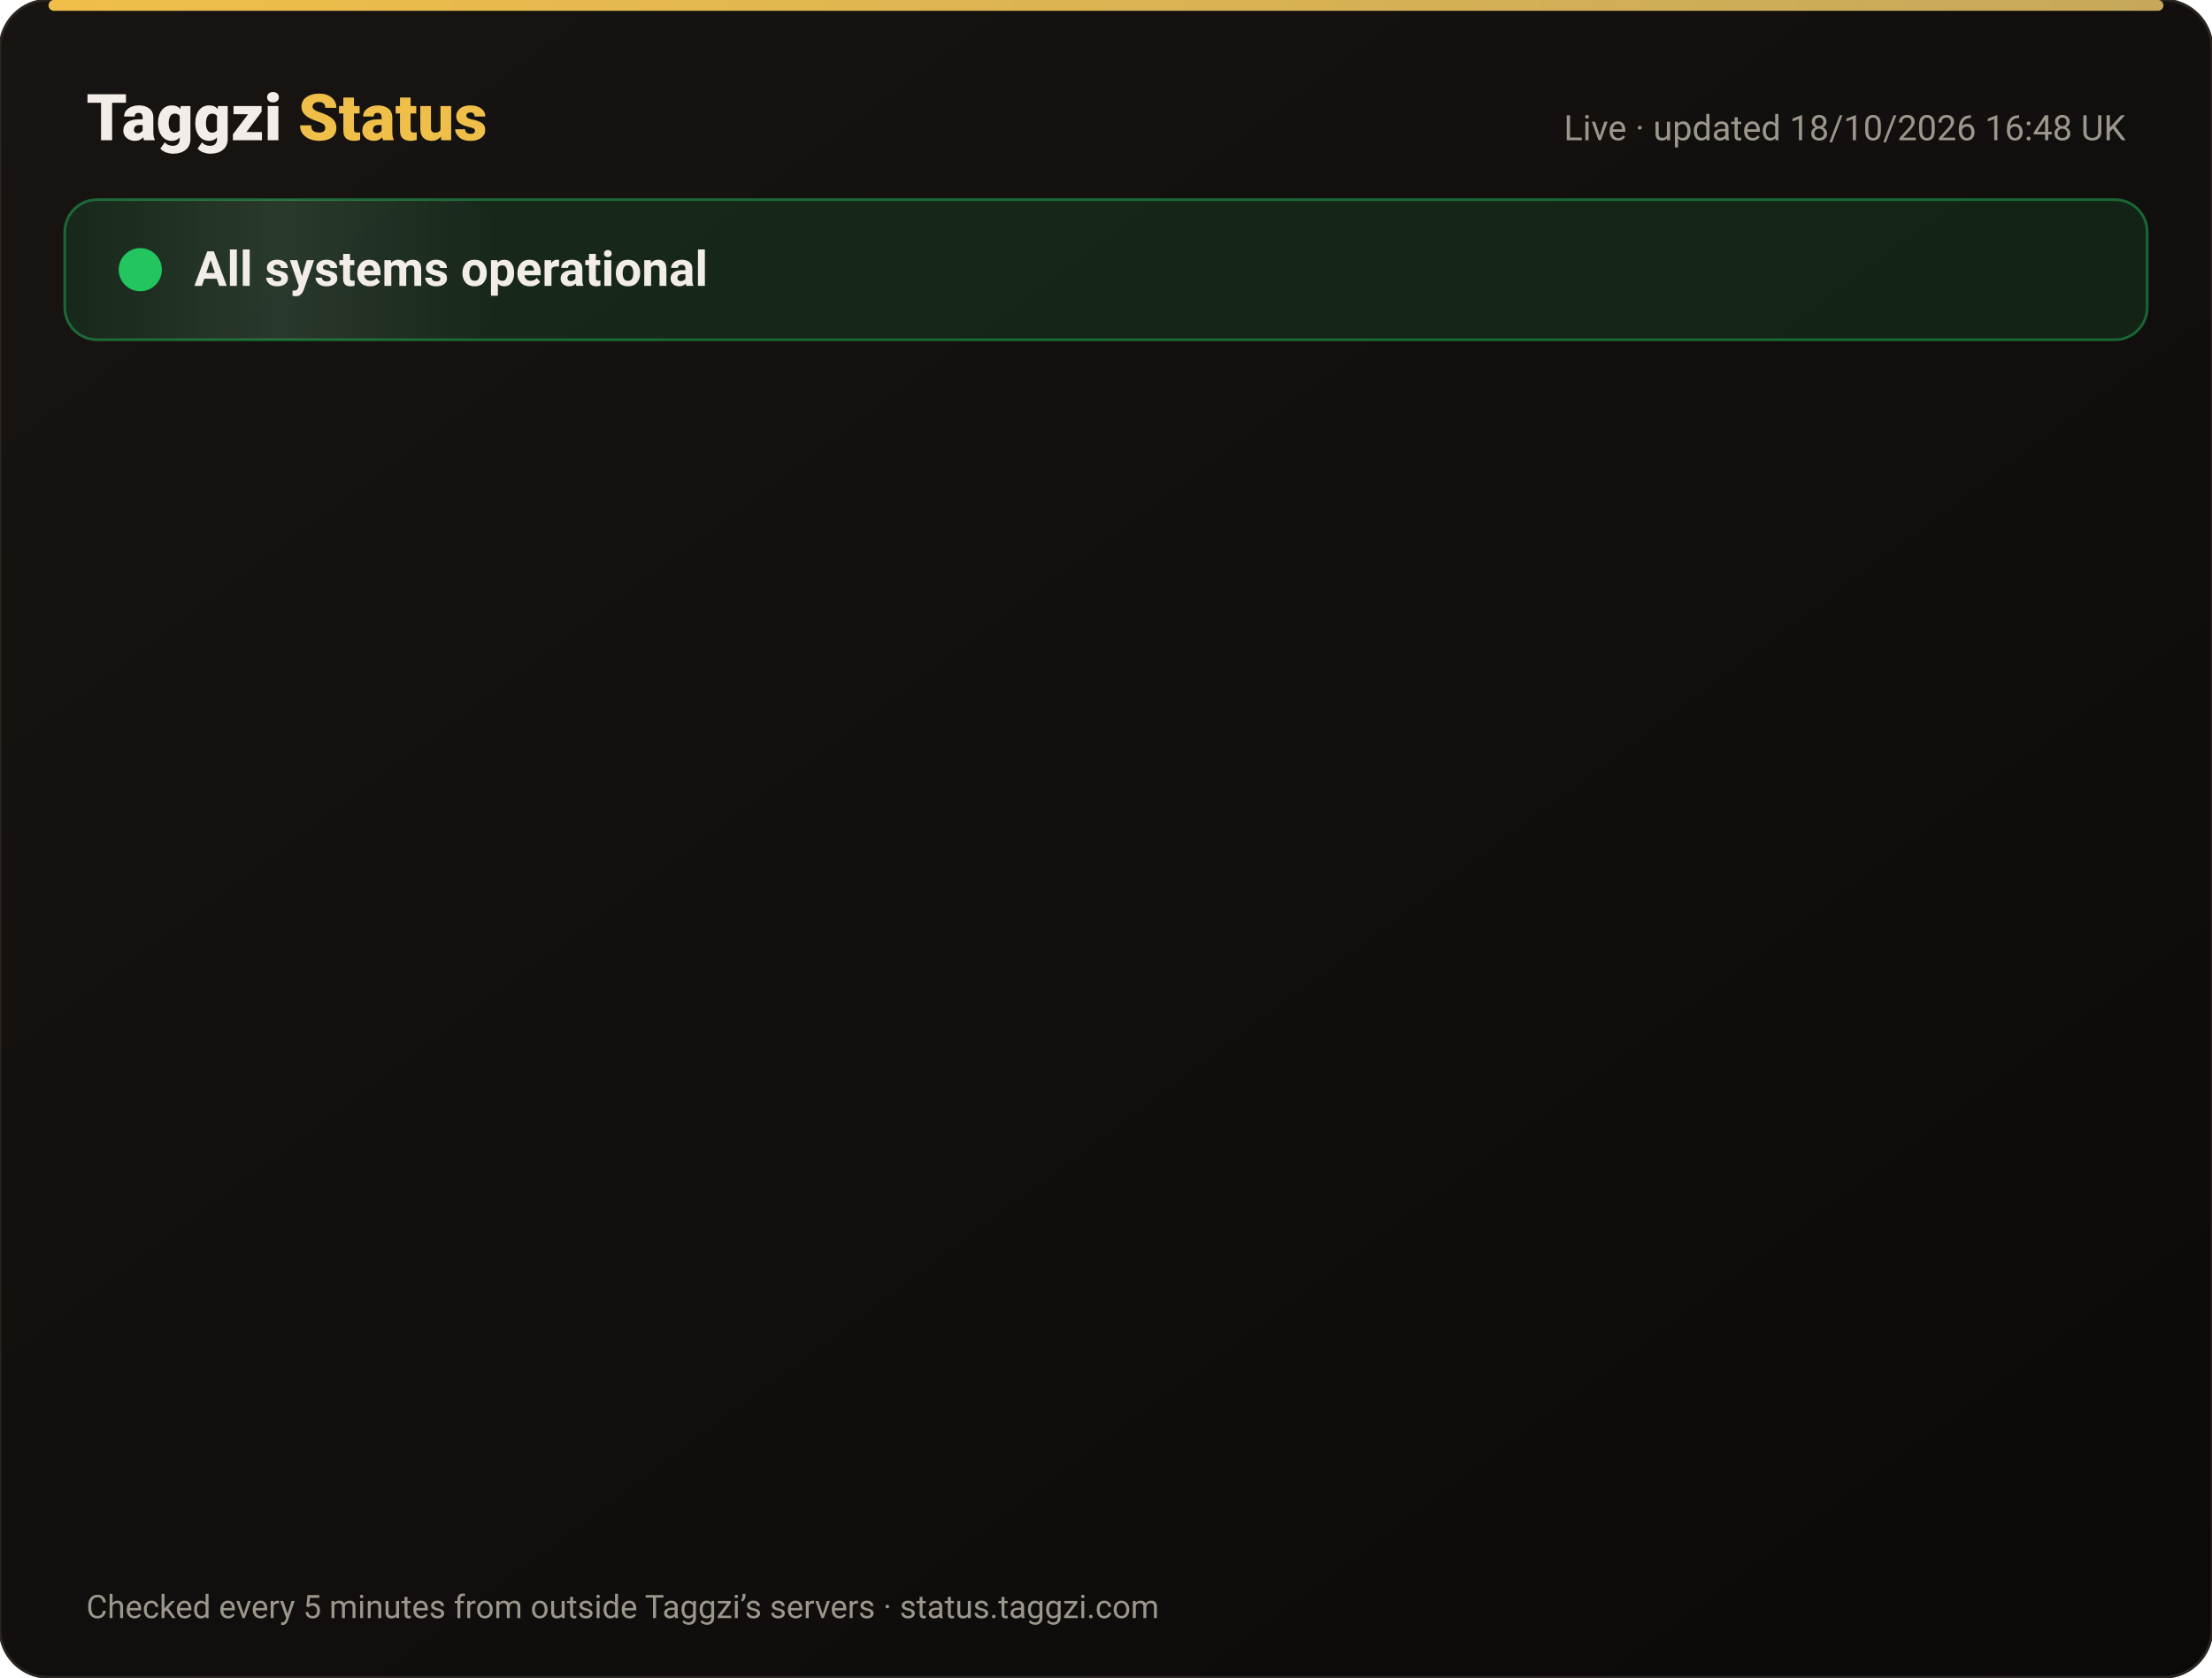
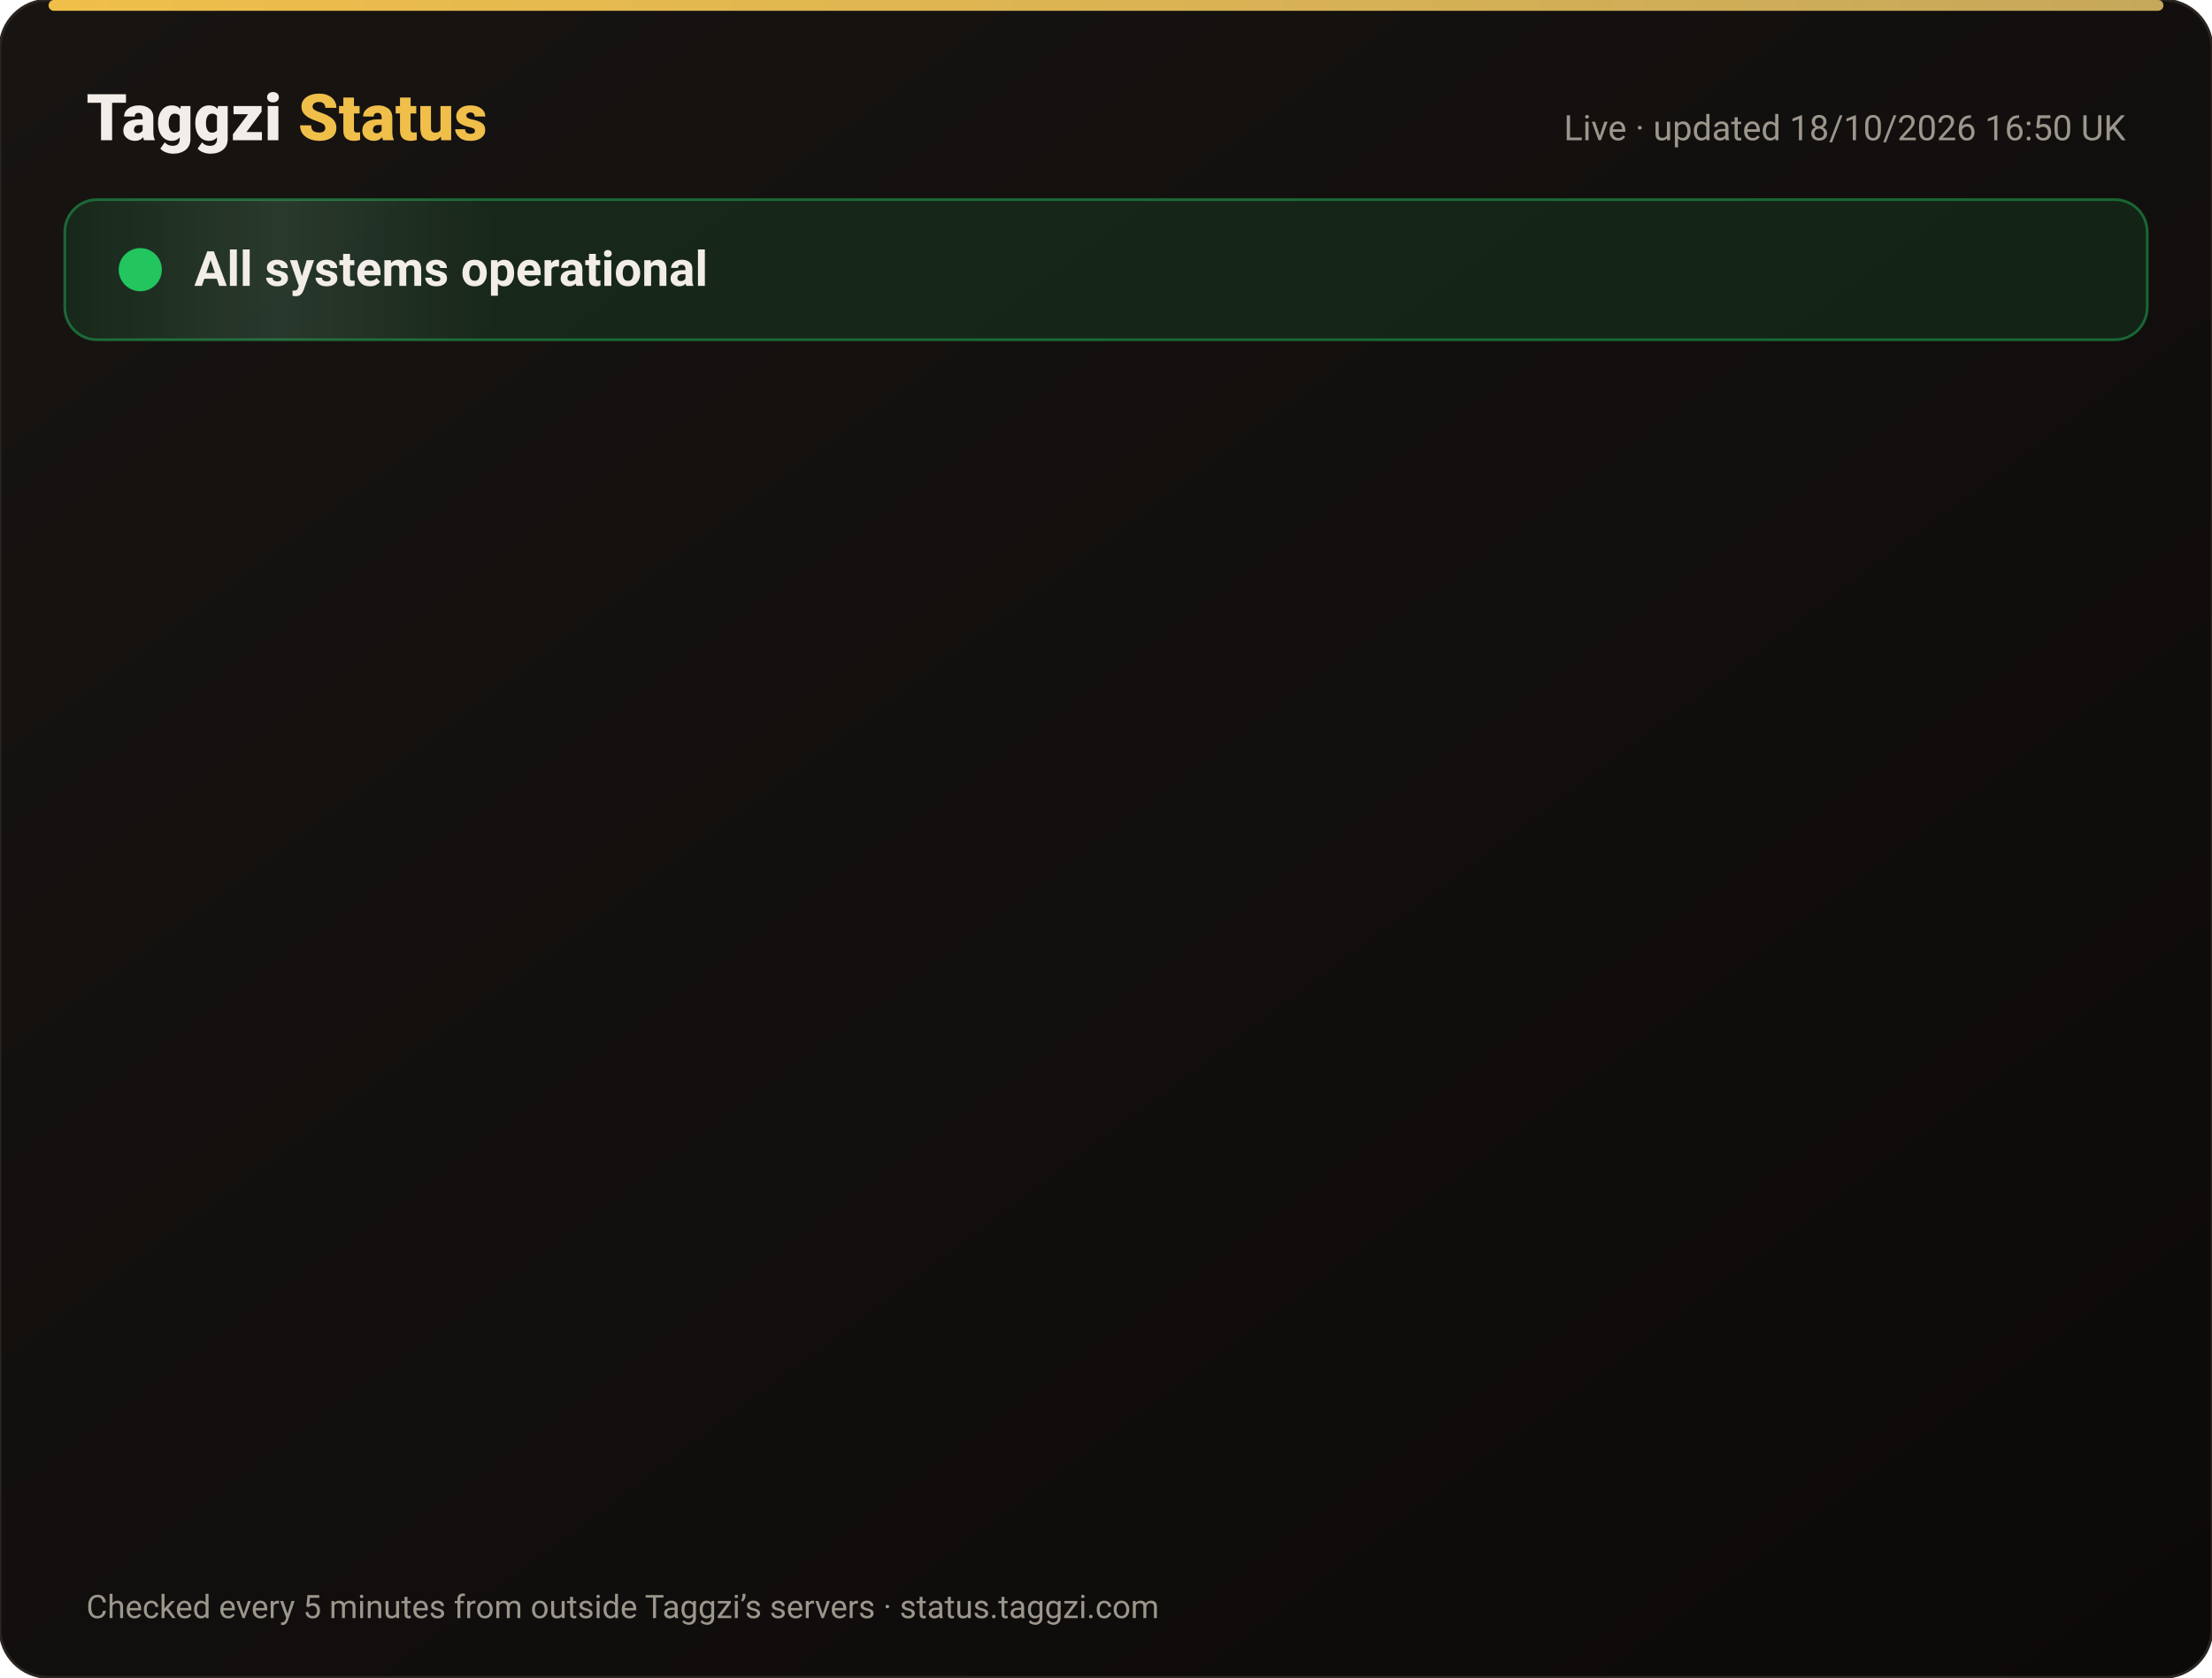
<svg xmlns="http://www.w3.org/2000/svg" width="820" height="622" viewBox="0 0 820 622" font-family="-apple-system,Segoe UI,Roboto,Helvetica,Arial,sans-serif">
  <defs>
    <linearGradient id="bg" x1="0" y1="0" x2="1" y2="1">
      <stop offset="0" stop-color="#171412" />
      <stop offset="1" stop-color="#0C0A09" />
    </linearGradient>
    <linearGradient id="gold" x1="0" x2="1">
      <stop offset="0" stop-color="#F0BF4A" />
      <stop offset="1" stop-color="#c6a85b" />
    </linearGradient>
    <linearGradient id="shine" x1="0" x2="1">
      <stop offset="0" stop-color="#fff" stop-opacity="0" />
      <stop offset=".5" stop-color="#fff" stop-opacity=".08" />
      <stop offset="1" stop-color="#fff" stop-opacity="0" />
    </linearGradient>
  </defs>
  <rect width="820" height="622" rx="18" fill="url(#bg)" stroke="#2a2521" />
  <rect x="18" y="0" width="784" height="4" rx="2" fill="url(#gold)" />
  <text x="32" y="52" font-size="24" font-weight="800" fill="#F2EDE8">Taggzi <tspan fill="#F0BF4A">Status</tspan>
  </text>
-   <text x="788" y="52" font-size="13" fill="#9C968C" text-anchor="end">Live · updated 18/10/2026 16:48 UK</text>
+   <text x="788" y="52" font-size="13" fill="#9C968C" text-anchor="end">Live · updated 18/10/2026 16:50 UK</text>
  <rect x="24" y="74" width="772" height="52" rx="12" fill="#22c55e" fill-opacity=".12" stroke="#22c55e" stroke-opacity=".45" />
  <rect x="24" y="74" width="160" height="52" rx="12" fill="url(#shine)">
    <animate attributeName="x" from="-160" to="820" dur="4s" repeatCount="indefinite" />
  </rect>
  <circle cx="52" cy="100" r="7" fill="#22c55e" />
  <circle cx="52" cy="100" r="7" fill="none" stroke="#22c55e" stroke-width="2">
    <animate attributeName="r" values="7;15;7" dur="2s" repeatCount="indefinite" />
    <animate attributeName="opacity" values=".9;0;.9" dur="2s" repeatCount="indefinite" />
  </circle>
  <text x="72" y="106" font-size="18" font-weight="700" fill="#F2EDE8">All systems operational</text>
  <g opacity="0">
    <animate attributeName="opacity" from="0" to="1" begin="0.00s" dur=".6s" fill="freeze" />
    <line x1="32" y1="188" x2="788" y2="188" stroke="#2a2521" />
    <circle cx="44" cy="166" r="6" fill="#22c55e">
      <animate attributeName="opacity" values="1;.45;1" dur="2.4s" begin="0.00s" repeatCount="indefinite" />
    </circle>
    <text x="62" y="171" font-size="15" font-weight="650" fill="#F2EDE8">Website</text>
    <text x="630" y="171" font-size="13" fill="#9C968C" text-anchor="end">100.00% uptime</text>
    <rect x="648" y="154" width="140" height="24" rx="12" fill="#22c55e" fill-opacity=".14" stroke="#22c55e" stroke-opacity=".5" />
    <text x="718" y="171" font-size="12" font-weight="700" fill="#22c55e" text-anchor="middle">Operational</text>
  </g>
  <g opacity="0">
    <animate attributeName="opacity" from="0" to="1" begin="0.15s" dur=".6s" fill="freeze" />
    <line x1="32" y1="234" x2="788" y2="234" stroke="#2a2521" />
    <circle cx="44" cy="212" r="6" fill="#22c55e">
      <animate attributeName="opacity" values="1;.45;1" dur="2.4s" begin="0.15s" repeatCount="indefinite" />
    </circle>
    <text x="62" y="217" font-size="15" font-weight="650" fill="#F2EDE8">Tag scans</text>
    <text x="630" y="217" font-size="13" fill="#9C968C" text-anchor="end">100.00% uptime</text>
    <rect x="648" y="200" width="140" height="24" rx="12" fill="#22c55e" fill-opacity=".14" stroke="#22c55e" stroke-opacity=".5" />
    <text x="718" y="217" font-size="12" font-weight="700" fill="#22c55e" text-anchor="middle">Operational</text>
  </g>
  <g opacity="0">
    <animate attributeName="opacity" from="0" to="1" begin="0.30s" dur=".6s" fill="freeze" />
    <line x1="32" y1="280" x2="788" y2="280" stroke="#2a2521" />
    <circle cx="44" cy="258" r="6" fill="#22c55e">
      <animate attributeName="opacity" values="1;.45;1" dur="2.4s" begin="0.30s" repeatCount="indefinite" />
    </circle>
    <text x="62" y="263" font-size="15" font-weight="650" fill="#F2EDE8">Manual tag lookup</text>
    <text x="630" y="263" font-size="13" fill="#9C968C" text-anchor="end">100.00% uptime</text>
    <rect x="648" y="246" width="140" height="24" rx="12" fill="#22c55e" fill-opacity=".14" stroke="#22c55e" stroke-opacity=".5" />
    <text x="718" y="263" font-size="12" font-weight="700" fill="#22c55e" text-anchor="middle">Operational</text>
  </g>
  <g opacity="0">
    <animate attributeName="opacity" from="0" to="1" begin="0.45s" dur=".6s" fill="freeze" />
    <line x1="32" y1="326" x2="788" y2="326" stroke="#2a2521" />
    <circle cx="44" cy="304" r="6" fill="#22c55e">
      <animate attributeName="opacity" values="1;.45;1" dur="2.4s" begin="0.45s" repeatCount="indefinite" />
    </circle>
    <text x="62" y="309" font-size="15" font-weight="650" fill="#F2EDE8">App &amp; login</text>
    <text x="630" y="309" font-size="13" fill="#9C968C" text-anchor="end">100.00% uptime</text>
    <rect x="648" y="292" width="140" height="24" rx="12" fill="#22c55e" fill-opacity=".14" stroke="#22c55e" stroke-opacity=".5" />
    <text x="718" y="309" font-size="12" font-weight="700" fill="#22c55e" text-anchor="middle">Operational</text>
  </g>
  <g opacity="0">
    <animate attributeName="opacity" from="0" to="1" begin="0.60s" dur=".6s" fill="freeze" />
    <line x1="32" y1="372" x2="788" y2="372" stroke="#2a2521" />
    <circle cx="44" cy="350" r="6" fill="#22c55e">
      <animate attributeName="opacity" values="1;.45;1" dur="2.4s" begin="0.60s" repeatCount="indefinite" />
    </circle>
    <text x="62" y="355" font-size="15" font-weight="650" fill="#F2EDE8">Community alerts</text>
    <text x="630" y="355" font-size="13" fill="#9C968C" text-anchor="end">100.00% uptime</text>
    <rect x="648" y="338" width="140" height="24" rx="12" fill="#22c55e" fill-opacity=".14" stroke="#22c55e" stroke-opacity=".5" />
    <text x="718" y="355" font-size="12" font-weight="700" fill="#22c55e" text-anchor="middle">Operational</text>
  </g>
  <g opacity="0">
    <animate attributeName="opacity" from="0" to="1" begin="0.75s" dur=".6s" fill="freeze" />
    <line x1="32" y1="418" x2="788" y2="418" stroke="#2a2521" />
    <circle cx="44" cy="396" r="6" fill="#22c55e">
      <animate attributeName="opacity" values="1;.45;1" dur="2.4s" begin="0.75s" repeatCount="indefinite" />
    </circle>
    <text x="62" y="401" font-size="15" font-weight="650" fill="#F2EDE8">Private calling</text>
    <text x="630" y="401" font-size="13" fill="#9C968C" text-anchor="end">100.00% uptime</text>
    <rect x="648" y="384" width="140" height="24" rx="12" fill="#22c55e" fill-opacity=".14" stroke="#22c55e" stroke-opacity=".5" />
    <text x="718" y="401" font-size="12" font-weight="700" fill="#22c55e" text-anchor="middle">Operational</text>
  </g>
  <g opacity="0">
    <animate attributeName="opacity" from="0" to="1" begin="0.90s" dur=".6s" fill="freeze" />
    <line x1="32" y1="464" x2="788" y2="464" stroke="#2a2521" />
    <circle cx="44" cy="442" r="6" fill="#22c55e">
      <animate attributeName="opacity" values="1;.45;1" dur="2.4s" begin="0.90s" repeatCount="indefinite" />
    </circle>
    <text x="62" y="447" font-size="15" font-weight="650" fill="#F2EDE8">Payments</text>
    <text x="630" y="447" font-size="13" fill="#9C968C" text-anchor="end">99.98% uptime</text>
    <rect x="648" y="430" width="140" height="24" rx="12" fill="#22c55e" fill-opacity=".14" stroke="#22c55e" stroke-opacity=".5" />
    <text x="718" y="447" font-size="12" font-weight="700" fill="#22c55e" text-anchor="middle">Operational</text>
  </g>
  <g opacity="0">
    <animate attributeName="opacity" from="0" to="1" begin="1.05s" dur=".6s" fill="freeze" />
    <line x1="32" y1="510" x2="788" y2="510" stroke="#2a2521" />
    <circle cx="44" cy="488" r="6" fill="#22c55e">
      <animate attributeName="opacity" values="1;.45;1" dur="2.4s" begin="1.05s" repeatCount="indefinite" />
    </circle>
    <text x="62" y="493" font-size="15" font-weight="650" fill="#F2EDE8">Email &amp; support</text>
    <text x="630" y="493" font-size="13" fill="#9C968C" text-anchor="end">100.00% uptime</text>
    <rect x="648" y="476" width="140" height="24" rx="12" fill="#22c55e" fill-opacity=".14" stroke="#22c55e" stroke-opacity=".5" />
    <text x="718" y="493" font-size="12" font-weight="700" fill="#22c55e" text-anchor="middle">Operational</text>
  </g>
  <g opacity="0">
    <animate attributeName="opacity" from="0" to="1" begin="1.20s" dur=".6s" fill="freeze" />
    <line x1="32" y1="556" x2="788" y2="556" stroke="#2a2521" />
    <circle cx="44" cy="534" r="6" fill="#22c55e">
      <animate attributeName="opacity" values="1;.45;1" dur="2.4s" begin="1.20s" repeatCount="indefinite" />
    </circle>
    <text x="62" y="539" font-size="15" font-weight="650" fill="#F2EDE8">Secure connection (SSL)</text>
    <text x="630" y="539" font-size="13" fill="#9C968C" text-anchor="end">100.00% uptime</text>
    <rect x="648" y="522" width="140" height="24" rx="12" fill="#22c55e" fill-opacity=".14" stroke="#22c55e" stroke-opacity=".5" />
    <text x="718" y="539" font-size="12" font-weight="700" fill="#22c55e" text-anchor="middle">Operational</text>
  </g>
  <text x="32" y="600" font-size="12" fill="#9C968C">Checked every 5 minutes from outside Taggzi’s servers · status.taggzi.com</text>
</svg>
